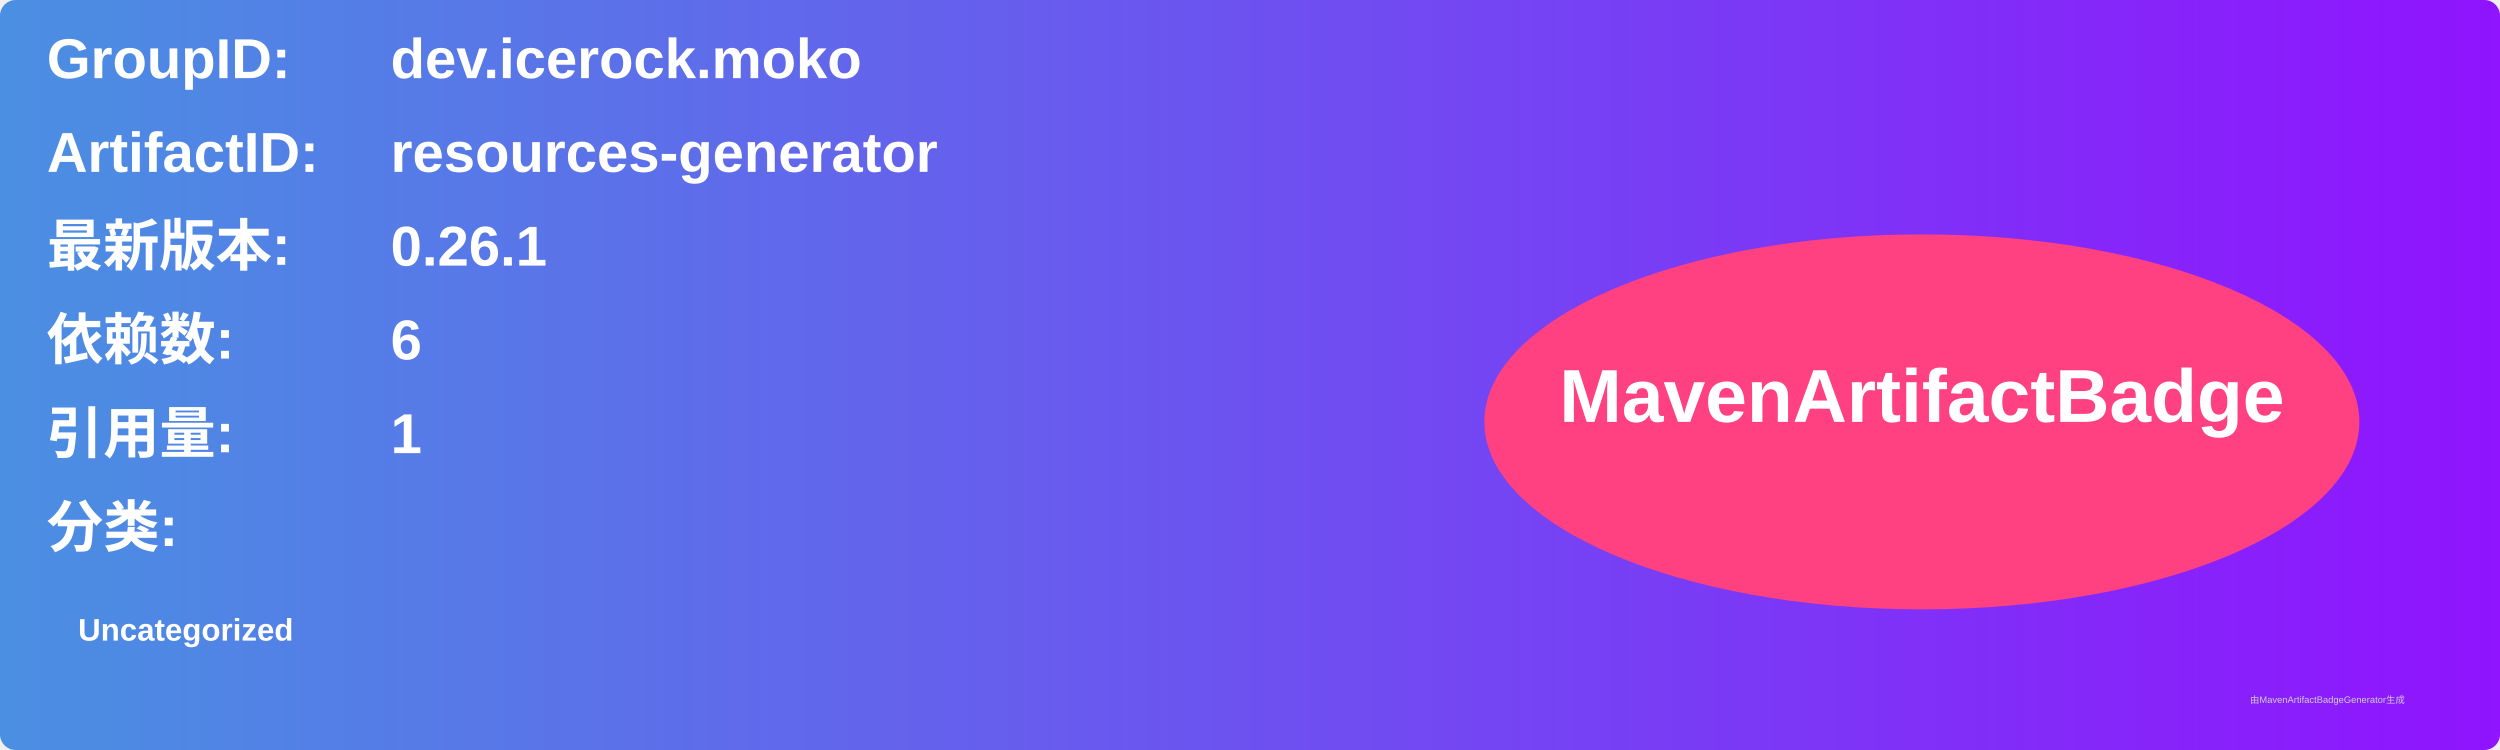
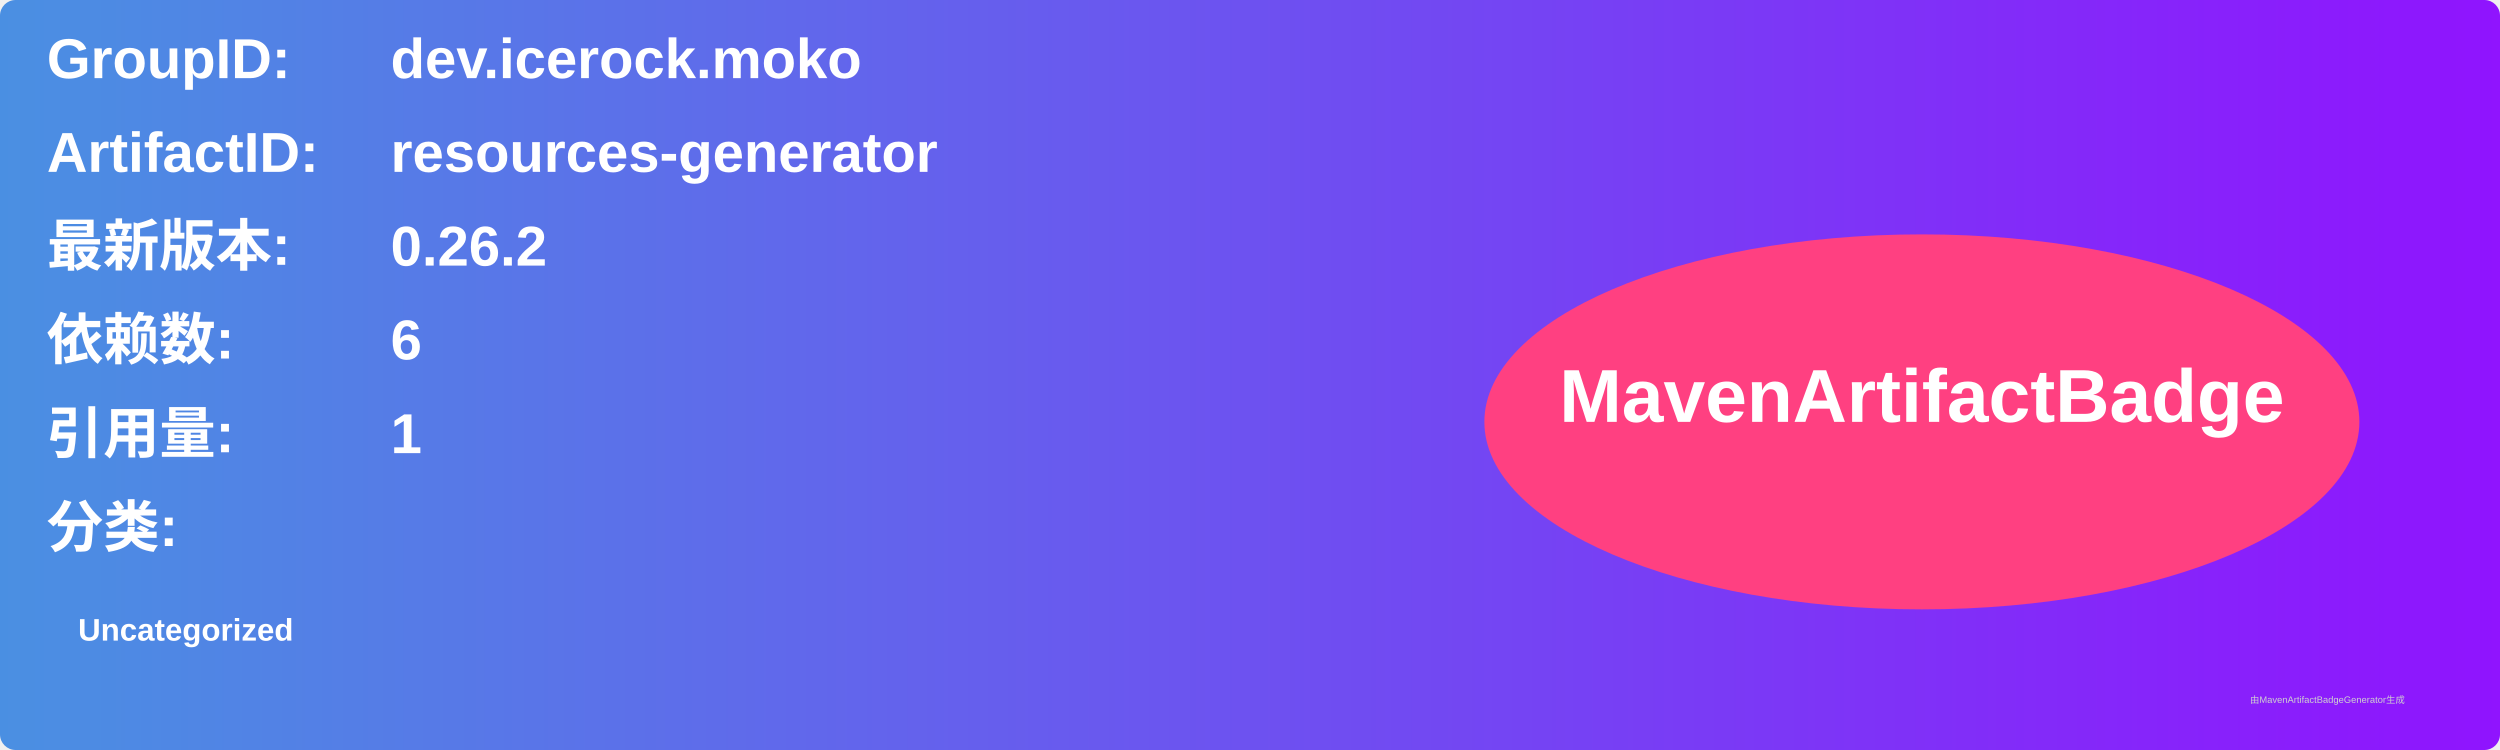
<svg xmlns="http://www.w3.org/2000/svg" width="800" height="240" viewBox="0 0 800 240">
  <linearGradient id="grad" x1="0%" y1="0%" x2="100%" y2="0%">
    <stop offset="0%" stop-color="#4a90e2" />
    <stop offset="100%" stop-color="#9013fe" />
  </linearGradient>
  <rect width="100%" height="100%" rx="5" ry="5" fill="url(#grad)" />
  <g transform="translate(15, 15)">
    <text x="0" y="10" font-family="Arial" font-size="18" fill="white" font-weight="bold" width="260">GroupID:</text>
    <text x="110" y="10" font-family="Arial" font-size="18" fill="white" font-weight="bold" width="460">dev.icerock.moko</text>
    <text x="0" y="40" font-family="Arial" font-size="18" fill="white" font-weight="bold" width="260">ArtifactID:</text>
    <text x="110" y="40" font-family="Arial" font-size="18" fill="white" font-weight="bold" width="460">resources-generator</text>
    <text x="0" y="70" font-family="Arial" font-size="18" fill="white" font-weight="bold">最新版本:</text>
    <text x="110" y="70" font-family="Arial" font-size="18" fill="white" font-weight="bold">
-       <tspan font-weight="bold">0.26.1</tspan>
+       <tspan font-weight="bold">0.26.2</tspan>
    </text>
    <text x="0" y="100" font-family="Arial" font-size="18" fill="white" font-weight="bold">依赖数: </text>
    <text x="110" y="100" font-family="Arial" font-size="18" fill="white">
      <tspan font-weight="bold">6</tspan>
    </text>
    <text x="0" y="130" font-family="Arial" font-size="18" fill="white" font-weight="bold">引用量: </text>
    <text x="110" y="130" font-family="Arial" font-size="18" fill="white">
      <tspan font-weight="bold">1</tspan>
    </text>
    <text x="0" y="160" font-family="Arial" font-size="18" fill="white" font-weight="bold">分类:</text>
    <text x="10" y="190" font-family="Arial" font-size="10" fill="white">
      <tspan font-weight="bold">Uncategorized</tspan>
    </text>
    <ellipse cx="600" cy="120" rx="140" ry="60" fill="#ff4081" />
    <text x="600" y="120" text-anchor="middle" font-family="Arial" font-size="24" fill="white" font-weight="bold">MavenArtifactBadge</text>
  </g>
  <text x="720" y="225" font-family="Arial" font-size="3" fill="#d0d0d0">由MavenArtifactBadgeGenerator生成</text>
</svg>
